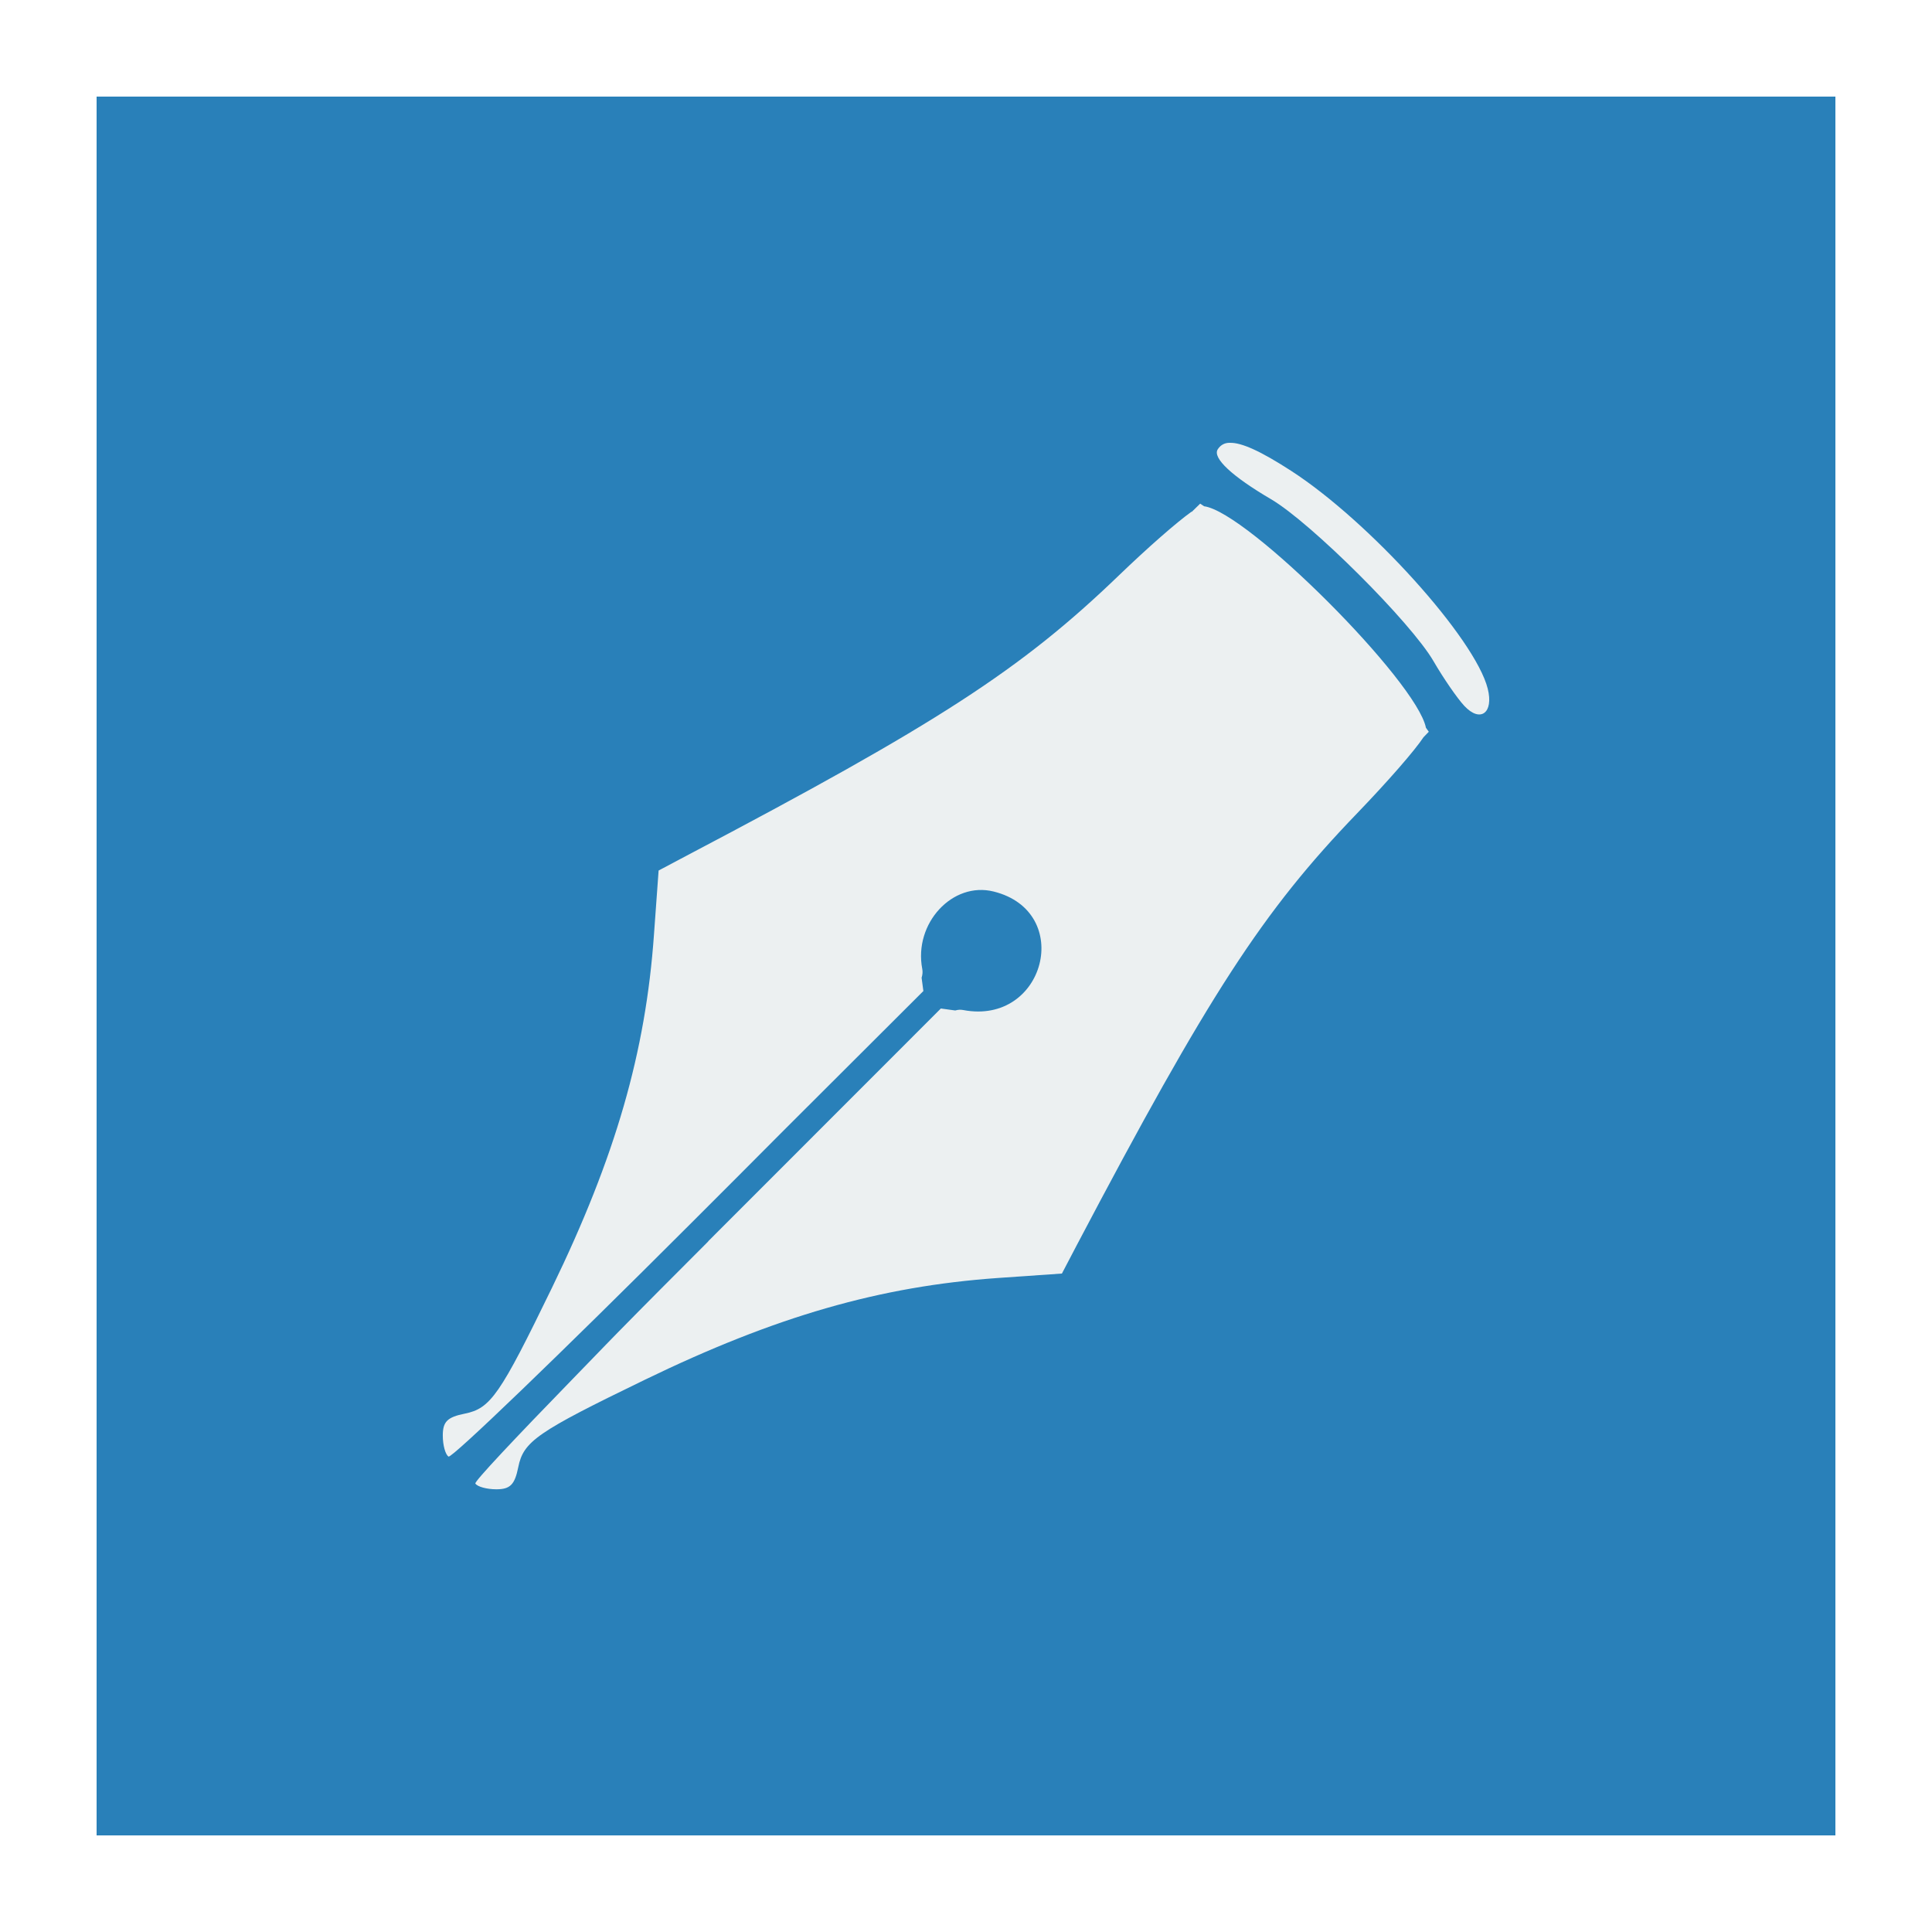
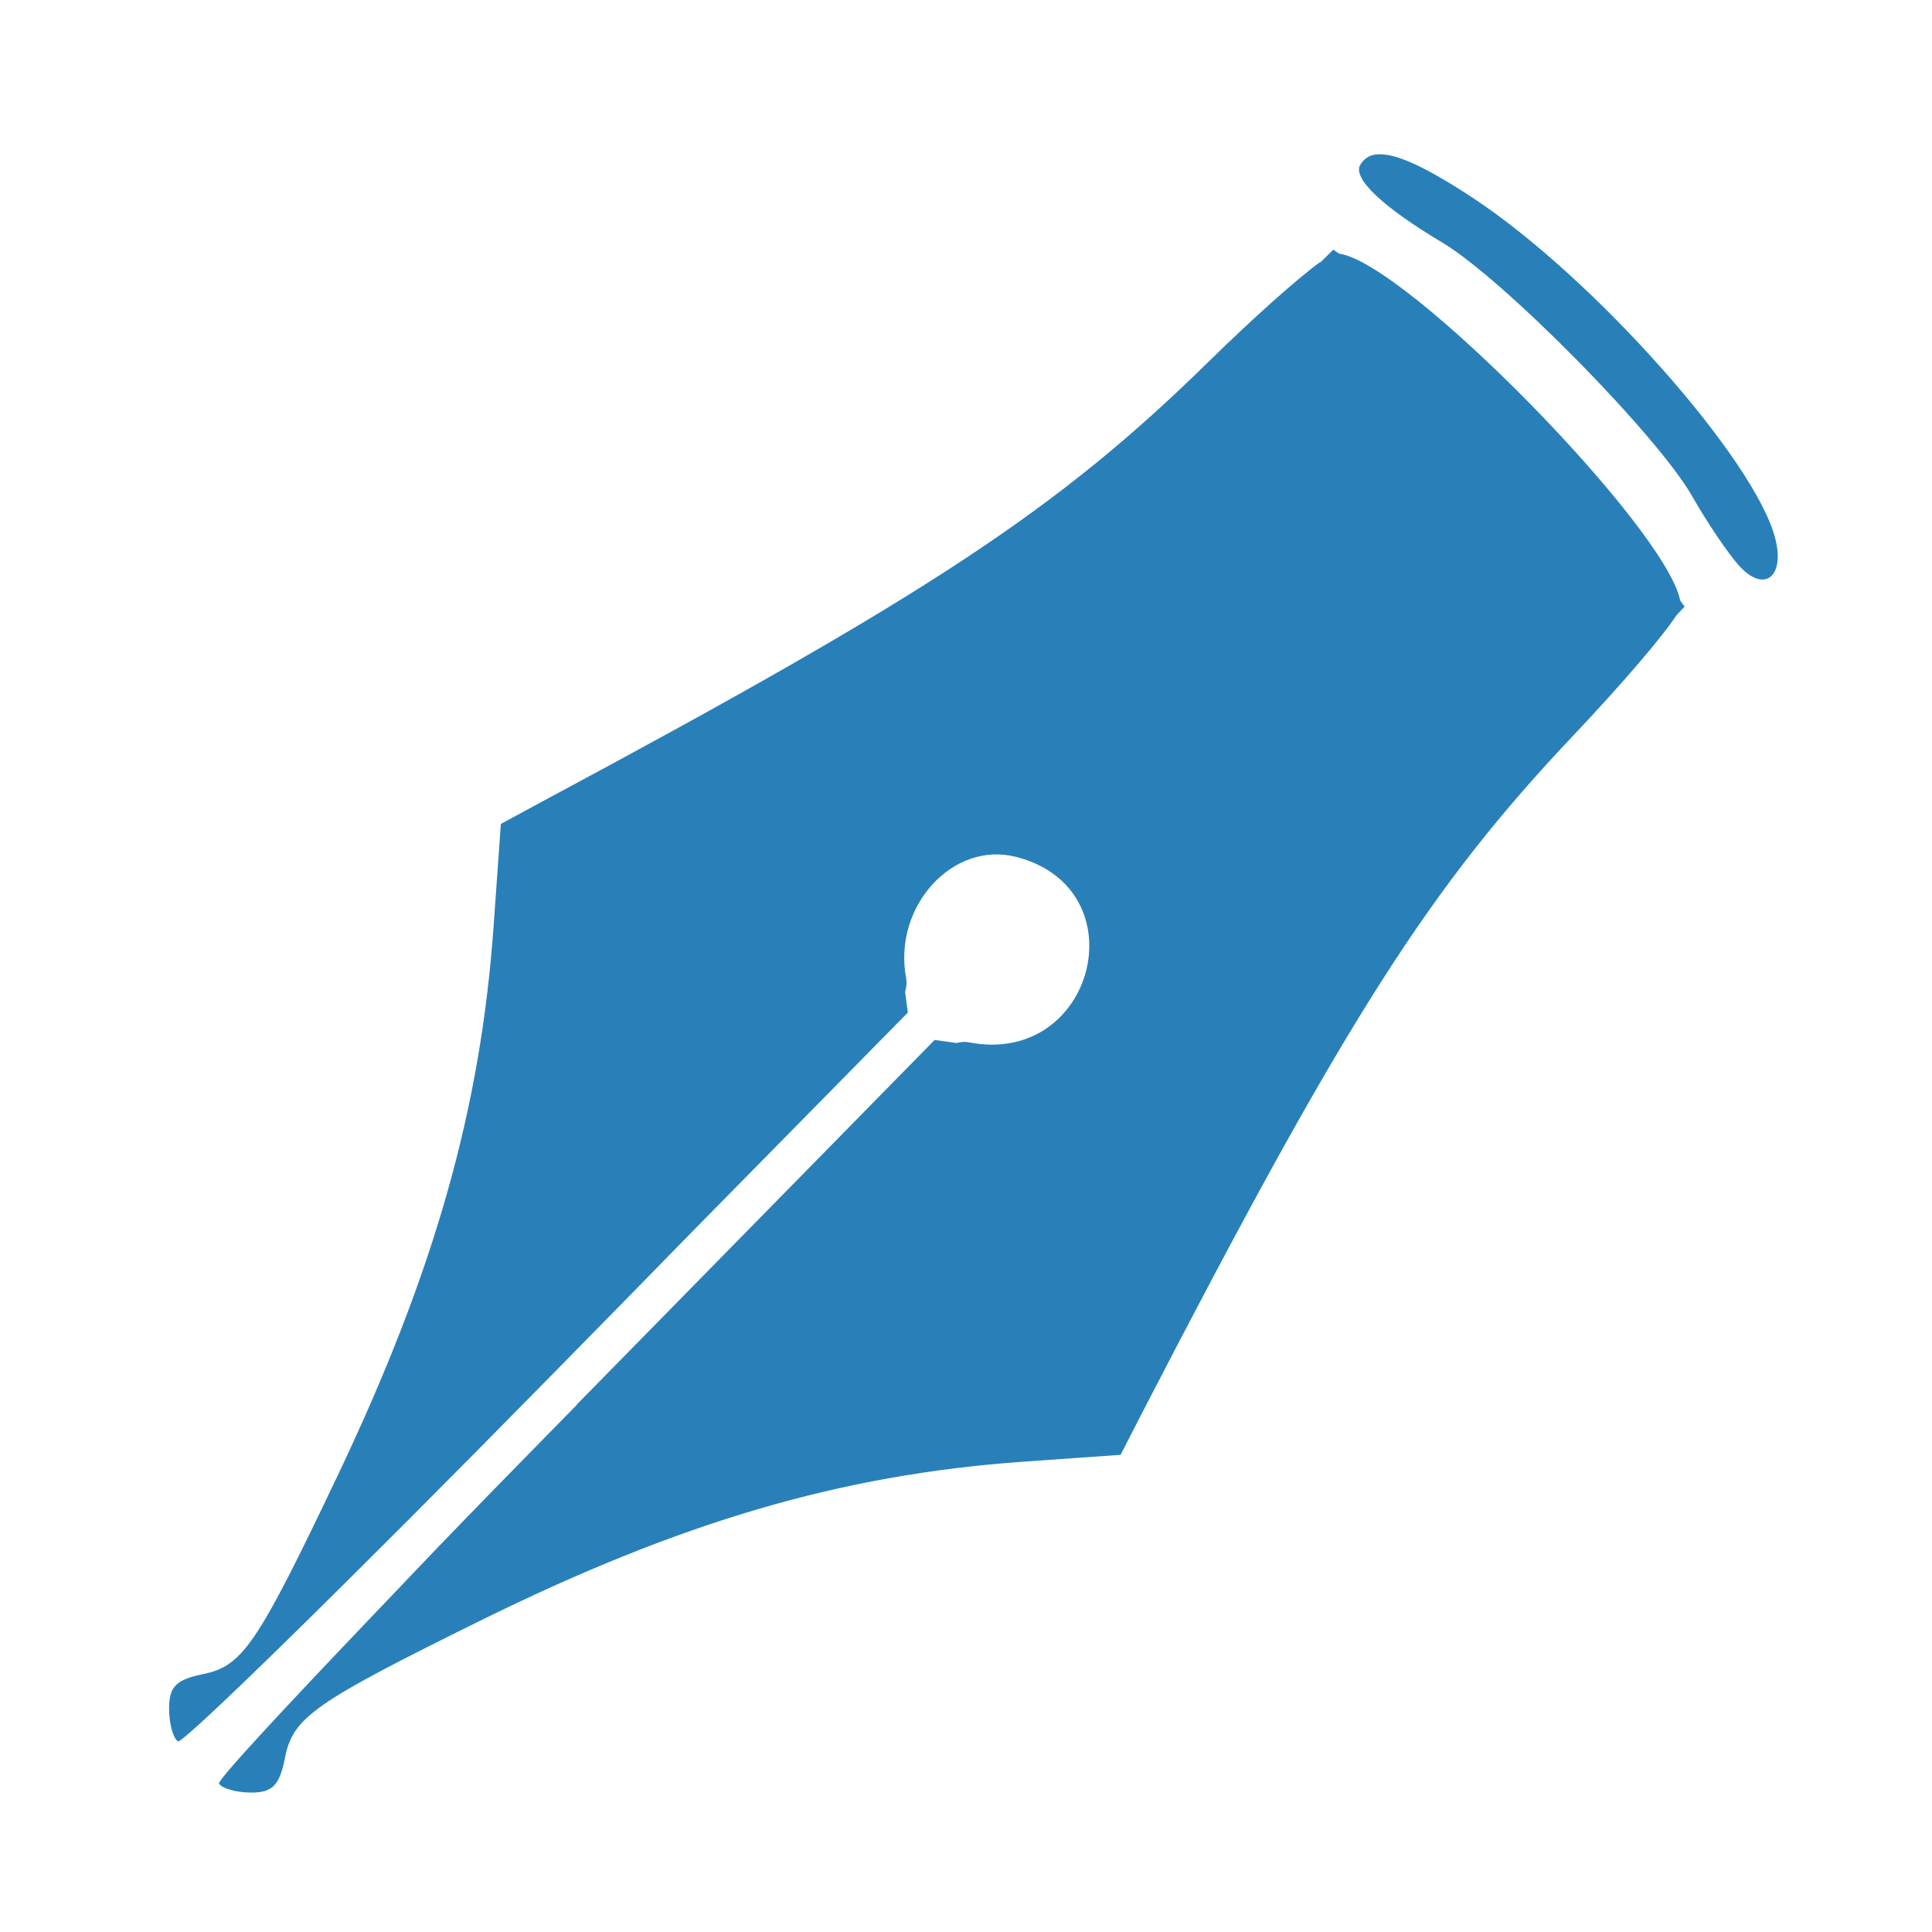
<svg xmlns="http://www.w3.org/2000/svg" width="48" height="48" id="svg4230" version="1.1">
  <defs id="defs4232">
    <linearGradient id="linearGradient4678" />
  </defs>
  <g id="layer1" transform="translate(0,-1004.362)">
-     <rect style="fill:#2980b9;fill-opacity:1;stroke:none" id="rect5259-9" width="43.2" height="43.2" x="2.4" y="1006.762" ry="0" />
-     <path style="fill:#ecf0f1;fill-opacity:1" d="m 30.55,1015.363 c -0.135,0 -0.234,0.064 -0.297,0.165 -0.132,0.214 0.36,0.671 1.324,1.236 0.986,0.577 3.481,3.063 4.039,4.026 0.242,0.417 0.585,0.917 0.764,1.109 0.398,0.427 0.735,0.177 0.582,-0.428 -0.313,-1.245 -2.942,-4.157 -4.89,-5.415 -0.74,-0.478 -1.226,-0.704 -1.522,-0.692 z m -0.736,1.516 -0.203,0.198 -0.011,0 c -0.372,0.267 -1.071,0.878 -1.808,1.587 -2.425,2.334 -4.495,3.675 -10.726,6.953 l -0.703,0.373 -0.115,1.587 c -0.206,2.924 -0.956,5.526 -2.533,8.776 -1.296,2.671 -1.527,3.002 -2.17,3.131 -0.433,0.087 -0.544,0.2 -0.544,0.544 0,0.238 0.064,0.473 0.143,0.522 0.079,0.049 2.778,-2.55 6,-5.772 0.936,-0.936 1.679,-1.678 2.341,-2.345 l 3.456,-3.449 -0.044,-0.33 c 0.026,-0.084 0.029,-0.154 0.016,-0.22 -0.216,-1.13 0.751,-2.178 1.775,-1.922 2.006,0.5 1.276,3.333 -0.758,2.944 -0.061,-0.012 -0.121,-0.01 -0.198,0.011 l -0.357,-0.049 -5.769,5.772 c -0.009,0.01 -0.013,0.019 -0.022,0.027 -0.838,0.839 -1.564,1.566 -2.231,2.246 -0.214,0.217 -0.372,0.384 -0.571,0.588 -0.176,0.181 -0.378,0.388 -0.538,0.555 -1.459,1.5 -2.464,2.567 -2.434,2.614 0.049,0.079 0.284,0.143 0.522,0.143 0.344,0 0.457,-0.116 0.544,-0.549 0.129,-0.643 0.464,-0.873 3.138,-2.169 3.259,-1.58 5.845,-2.325 8.781,-2.532 l 1.588,-0.11 0.368,-0.703 c 3.279,-6.228 4.621,-8.297 6.956,-10.721 0.787,-0.817 1.45,-1.581 1.659,-1.9 l 0.132,-0.137 -0.071,-0.099 c -0.227,-1.152 -4.429,-5.361 -5.511,-5.503 l -0.099,-0.066 z" id="path3018" />
+     <rect style="fill:#2980b9;fill-opacity:0;stroke:none" id="rect5259-9" width="43.2" height="43.2" x="2.4" y="1006.762" ry="0" />
+     <path style="fill:#2980b9;fill-opacity:1" d="m 34.253,1008.196 c -0.207,0 -0.36,0.099 -0.456,0.258 -0.203,0.335 0.554,1.051 2.036,1.934 1.515,0.903 5.35,4.795 6.208,6.302 0.372,0.653 0.899,1.436 1.174,1.736 0.612,0.668 1.129,0.278 0.895,-0.67 -0.481,-1.949 -4.522,-6.507 -7.517,-8.477 -1.137,-0.748 -1.884,-1.102 -2.34,-1.083 z m -1.132,2.373 -0.313,0.309 -0.017,0 c -0.572,0.418 -1.647,1.375 -2.779,2.485 -3.727,3.654 -6.91,5.753 -16.487,10.884 l -1.081,0.585 -0.177,2.485 c -0.317,4.577 -1.47,8.65 -3.894,13.739 -1.992,4.181 -2.347,4.699 -3.336,4.901 -0.666,0.136 -0.836,0.312 -0.836,0.851 0,0.373 0.099,0.741 0.22,0.817 0.121,0.076 4.269,-3.992 9.223,-9.036 1.439,-1.465 2.581,-2.627 3.598,-3.671 l 5.313,-5.399 -0.068,-0.516 c 0.039,-0.131 0.045,-0.242 0.025,-0.344 -0.332,-1.769 1.154,-3.409 2.728,-3.009 3.083,0.783 1.961,5.217 -1.166,4.609 -0.094,-0.018 -0.186,-0.016 -0.304,0.017 l -0.549,-0.077 -8.869,9.036 c -0.014,0.016 -0.02,0.029 -0.034,0.043 -1.289,1.313 -2.404,2.451 -3.429,3.516 -0.329,0.34 -0.571,0.601 -0.878,0.92 -0.27,0.283 -0.581,0.608 -0.828,0.868 -2.243,2.348 -3.787,4.018 -3.742,4.093 0.075,0.123 0.436,0.223 0.802,0.223 0.529,0 0.703,-0.182 0.836,-0.86 0.198,-1.008 0.714,-1.367 4.823,-3.396 5.009,-2.473 8.985,-3.639 13.497,-3.963 l 2.441,-0.172 0.566,-1.101 c 5.04,-9.749 7.103,-12.989 10.693,-16.782 1.21,-1.279 2.23,-2.475 2.551,-2.975 l 0.203,-0.215 -0.11,-0.155 c -0.35,-1.804 -6.808,-8.393 -8.472,-8.615 l -0.152,-0.103 z" id="path3018" />
  </g>
</svg>
